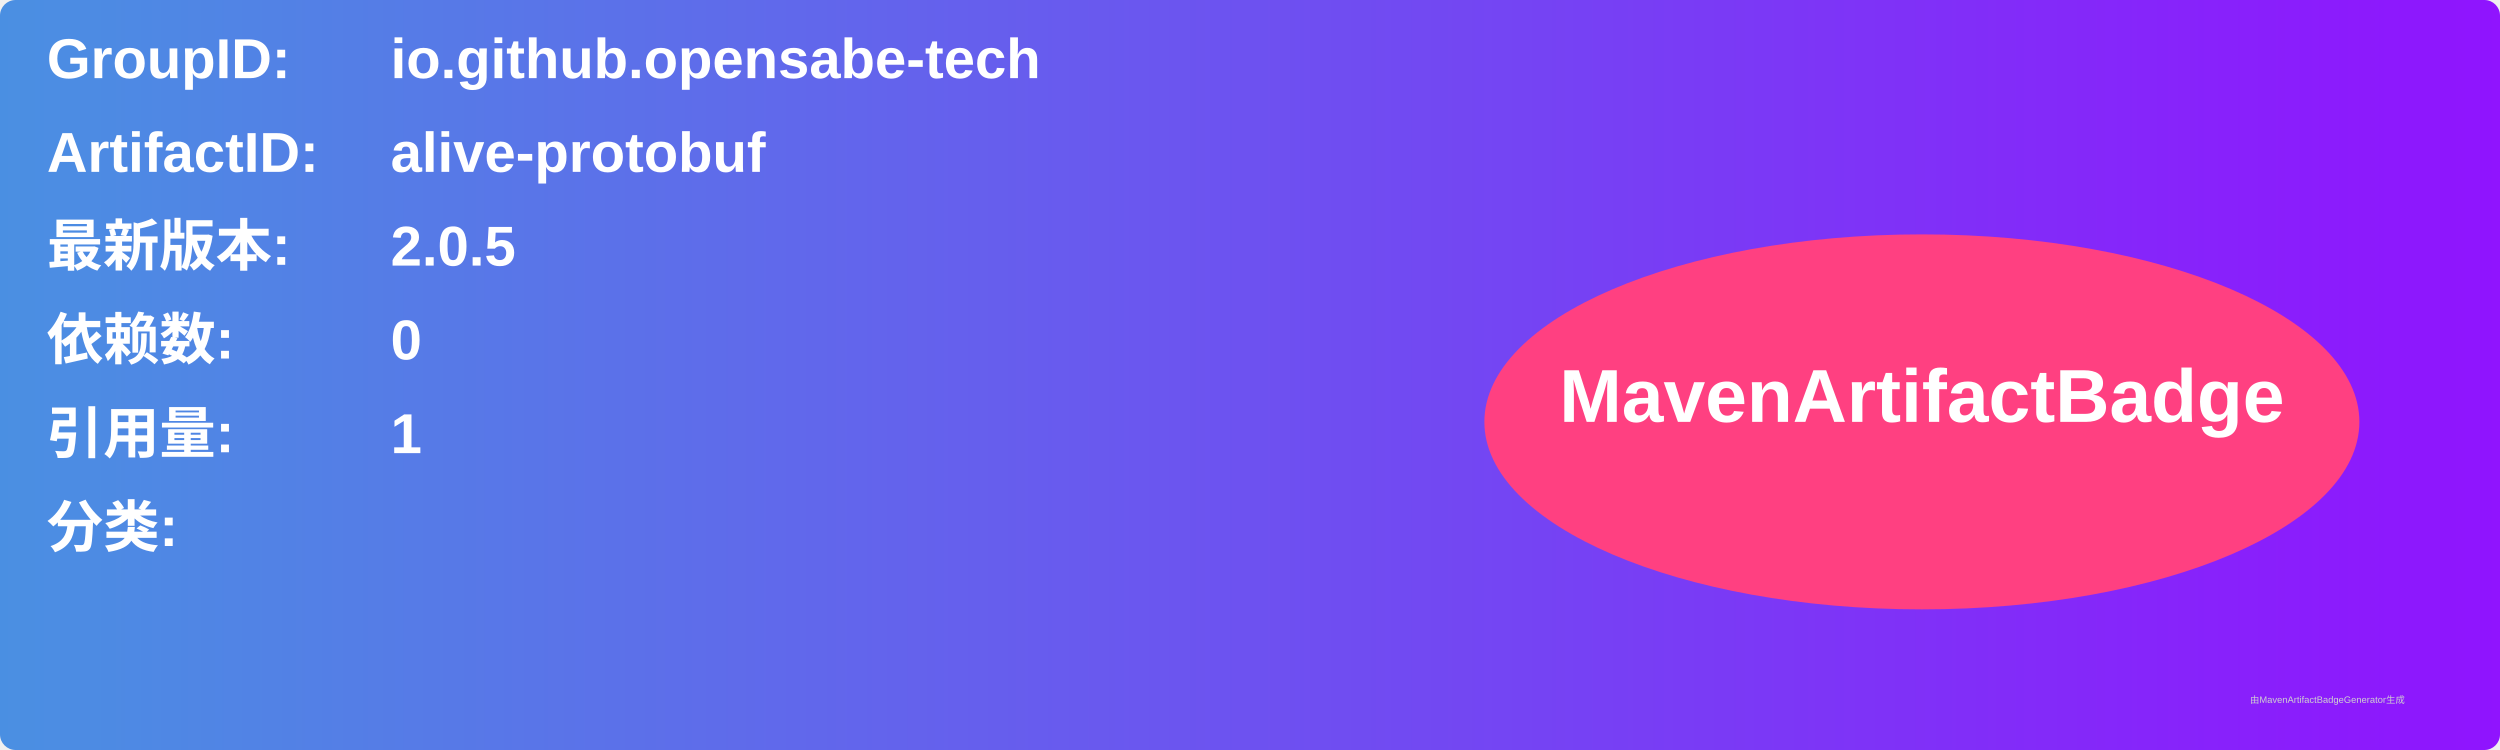
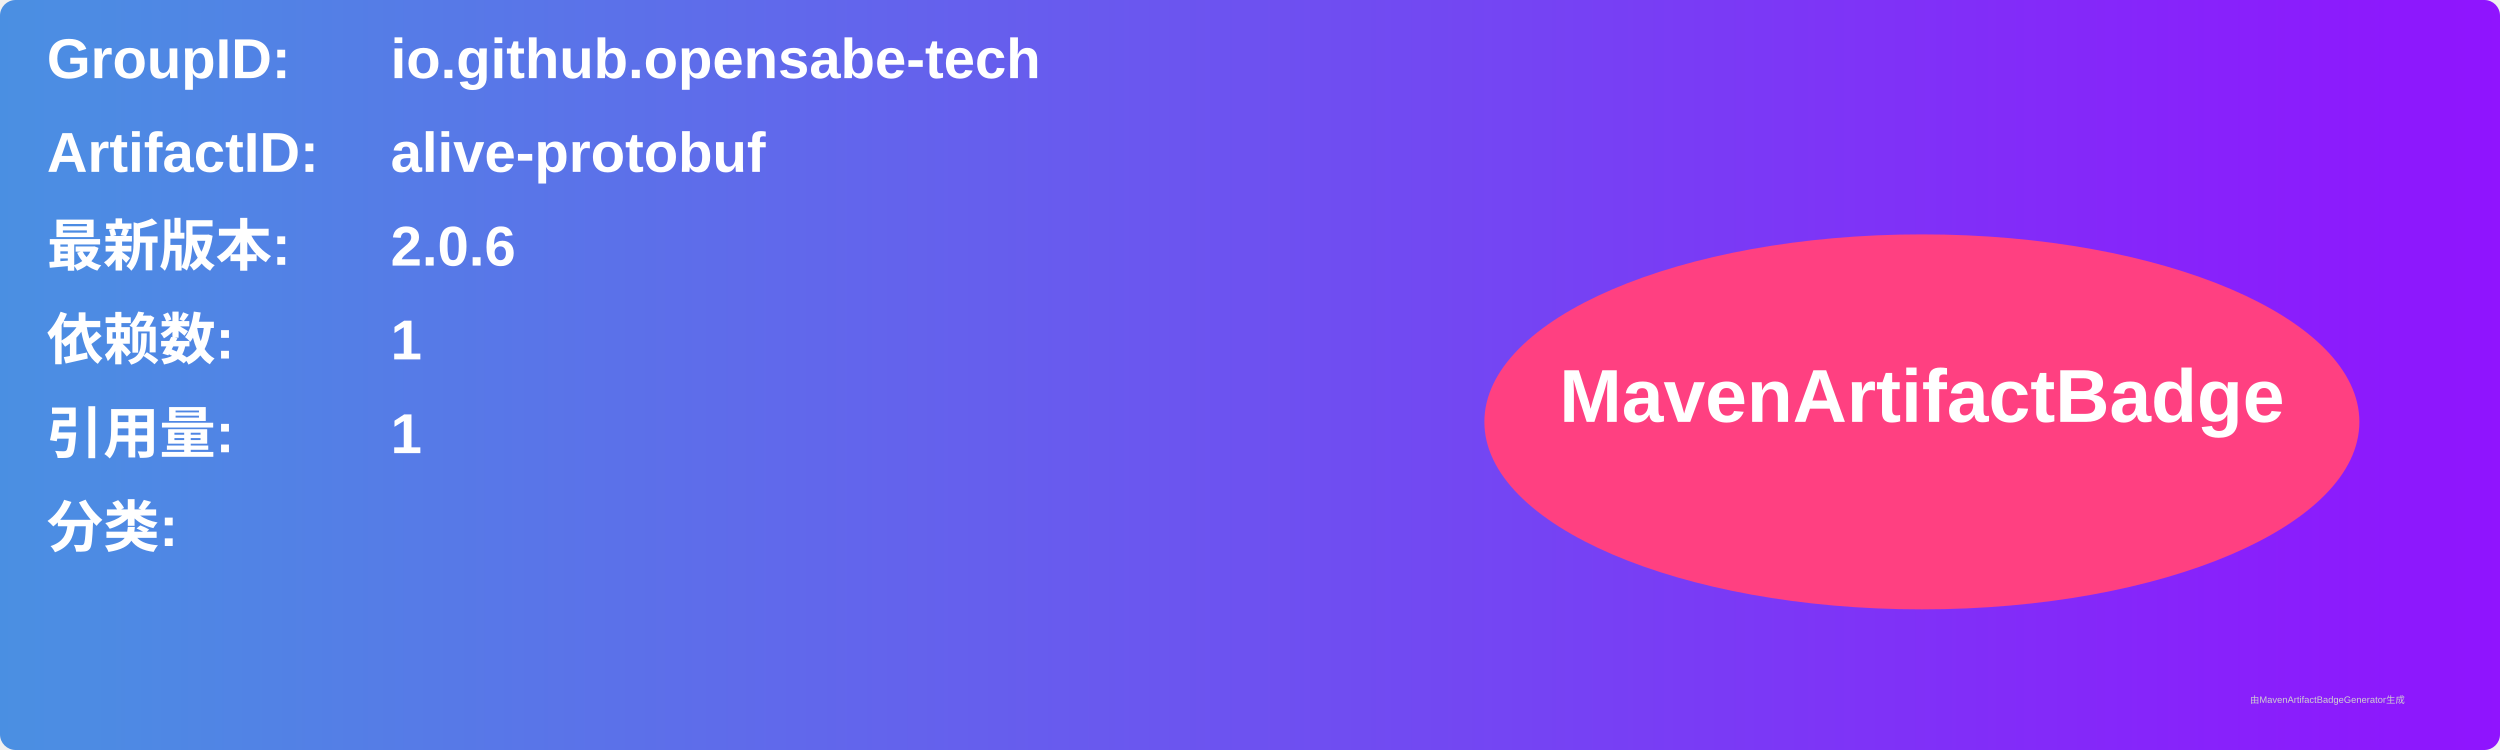
<svg xmlns="http://www.w3.org/2000/svg" width="800" height="240" viewBox="0 0 800 240">
  <linearGradient id="grad" x1="0%" y1="0%" x2="100%" y2="0%">
    <stop offset="0%" stop-color="#4a90e2" />
    <stop offset="100%" stop-color="#9013fe" />
  </linearGradient>
  <rect width="100%" height="100%" rx="5" ry="5" fill="url(#grad)" />
  <g transform="translate(15, 15)">
    <text x="0" y="10" font-family="Arial" font-size="18" fill="white" font-weight="bold" width="260">GroupID:</text>
    <text x="110" y="10" font-family="Arial" font-size="18" fill="white" font-weight="bold" width="460">io.github.opensabe-tech</text>
    <text x="0" y="40" font-family="Arial" font-size="18" fill="white" font-weight="bold" width="260">ArtifactID:</text>
    <text x="110" y="40" font-family="Arial" font-size="18" fill="white" font-weight="bold" width="460">alive-protobuf</text>
    <text x="0" y="70" font-family="Arial" font-size="18" fill="white" font-weight="bold">最新版本:</text>
    <text x="110" y="70" font-family="Arial" font-size="18" fill="white" font-weight="bold">
-       <tspan font-weight="bold">2.0.5</tspan>
+       <tspan font-weight="bold">2.0.6</tspan>
    </text>
    <text x="0" y="100" font-family="Arial" font-size="18" fill="white" font-weight="bold">依赖数: </text>
    <text x="110" y="100" font-family="Arial" font-size="18" fill="white">
-       <tspan font-weight="bold">0</tspan>
+       <tspan font-weight="bold">1</tspan>
    </text>
    <text x="0" y="130" font-family="Arial" font-size="18" fill="white" font-weight="bold">引用量: </text>
    <text x="110" y="130" font-family="Arial" font-size="18" fill="white">
      <tspan font-weight="bold">1</tspan>
    </text>
    <text x="0" y="160" font-family="Arial" font-size="18" fill="white" font-weight="bold">分类:</text>
    <text x="10" y="190" font-family="Arial" font-size="10" fill="white">
      <tspan font-weight="bold" />
    </text>
    <ellipse cx="600" cy="120" rx="140" ry="60" fill="#ff4081" />
    <text x="600" y="120" text-anchor="middle" font-family="Arial" font-size="24" fill="white" font-weight="bold">MavenArtifactBadge</text>
  </g>
  <text x="720" y="225" font-family="Arial" font-size="3" fill="#d0d0d0">由MavenArtifactBadgeGenerator生成</text>
</svg>
